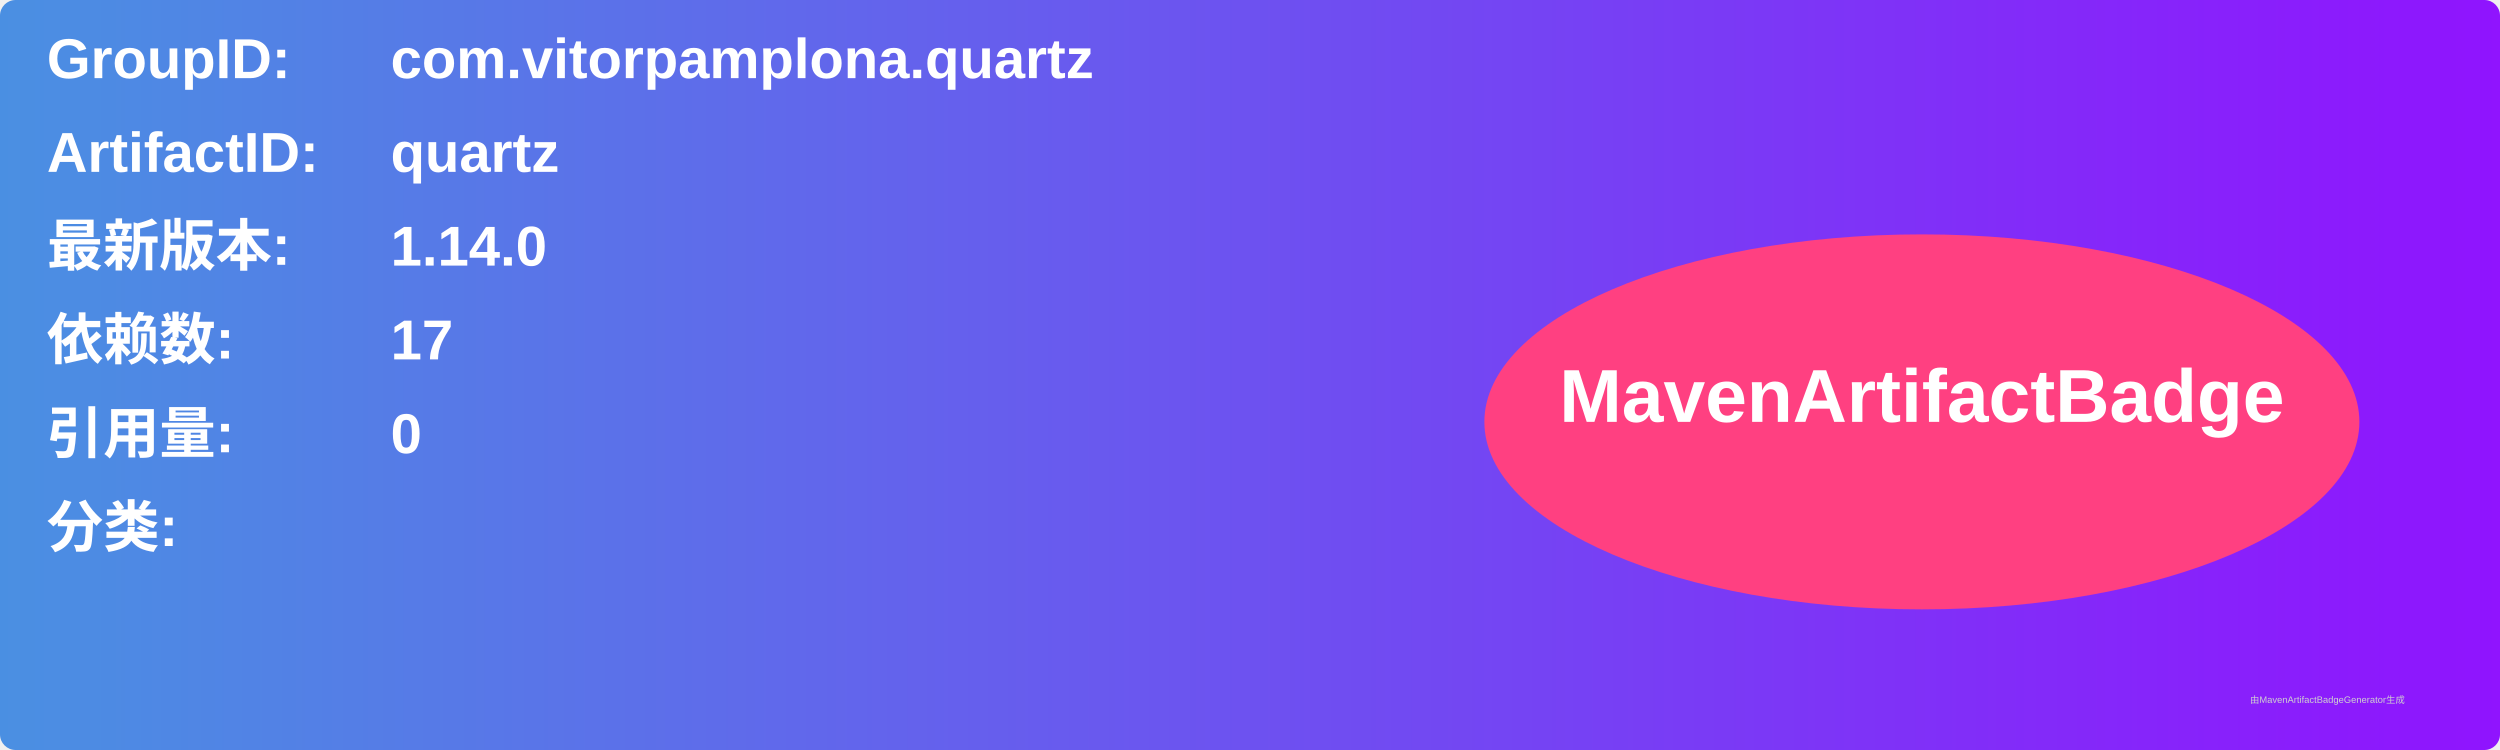
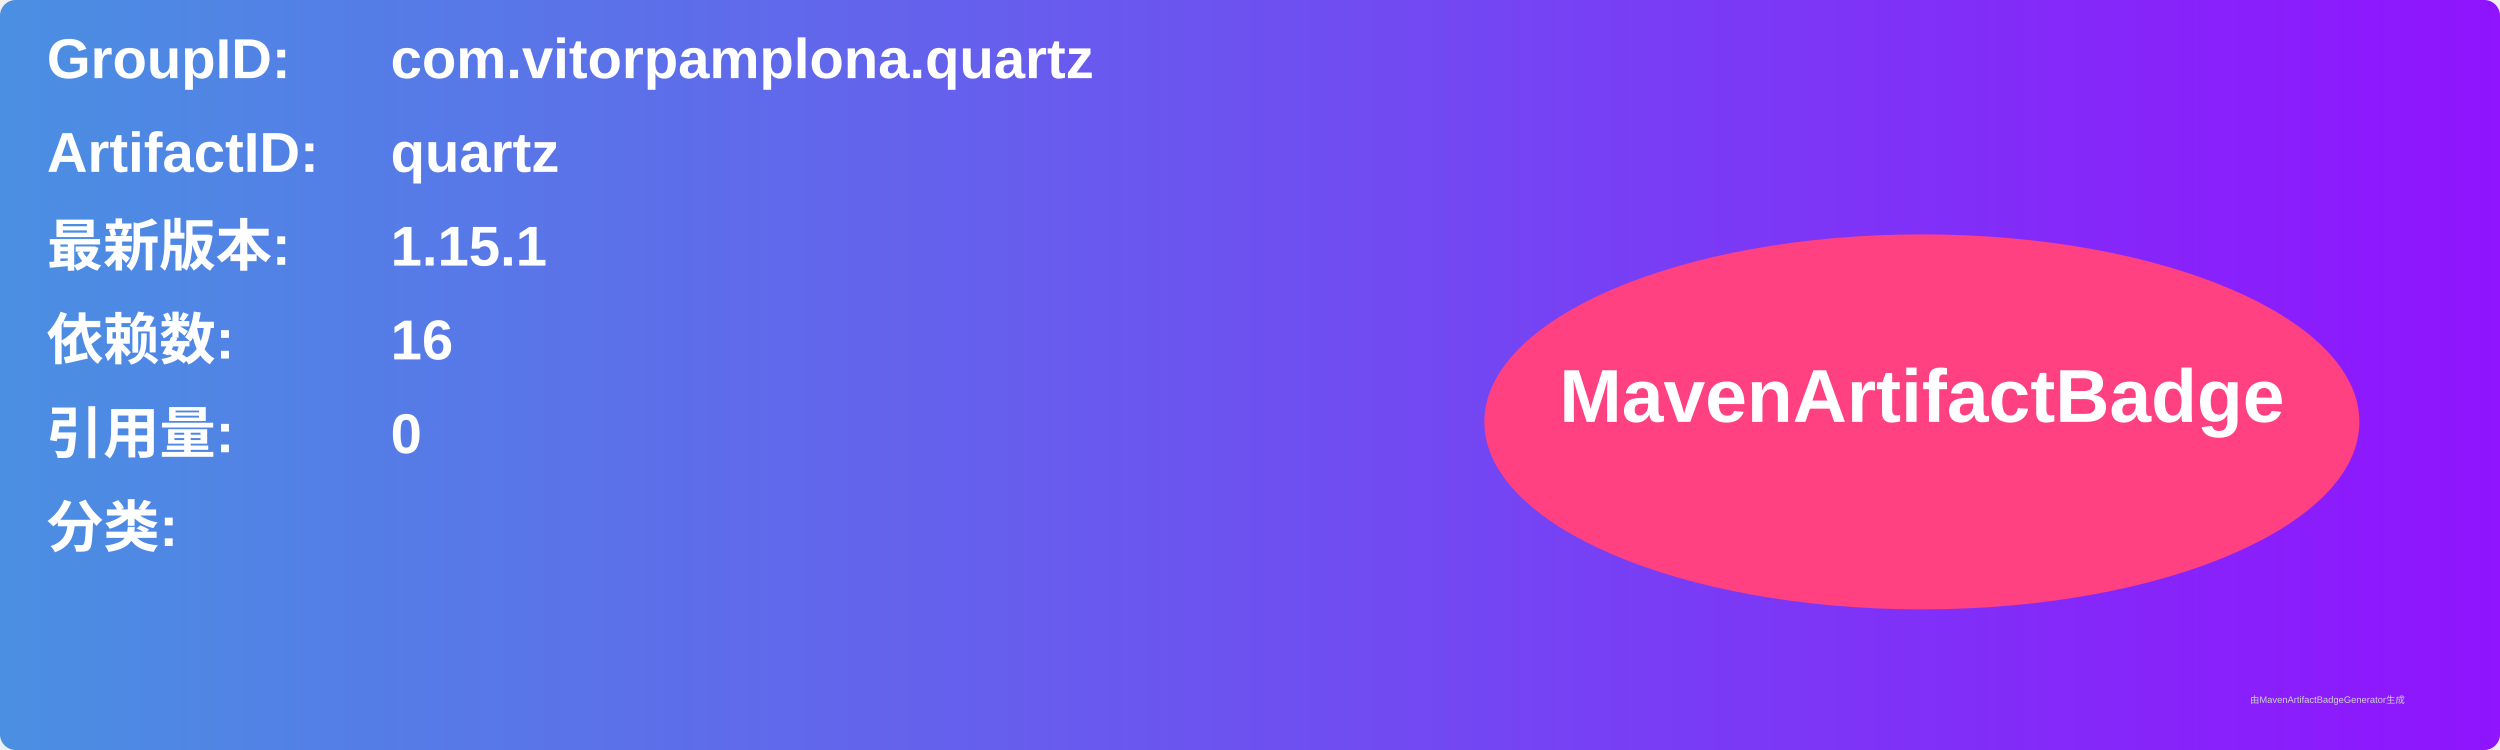
<svg xmlns="http://www.w3.org/2000/svg" width="800" height="240" viewBox="0 0 800 240">
  <linearGradient id="grad" x1="0%" y1="0%" x2="100%" y2="0%">
    <stop offset="0%" stop-color="#4a90e2" />
    <stop offset="100%" stop-color="#9013fe" />
  </linearGradient>
  <rect width="100%" height="100%" rx="5" ry="5" fill="url(#grad)" />
  <g transform="translate(15, 15)">
    <text x="0" y="10" font-family="Arial" font-size="18" fill="white" font-weight="bold" width="260">GroupID:</text>
    <text x="110" y="10" font-family="Arial" font-size="18" fill="white" font-weight="bold" width="460">com.vitorpamplona.quartz</text>
    <text x="0" y="40" font-family="Arial" font-size="18" fill="white" font-weight="bold" width="260">ArtifactID:</text>
    <text x="110" y="40" font-family="Arial" font-size="18" fill="white" font-weight="bold" width="460">quartz</text>
    <text x="0" y="70" font-family="Arial" font-size="18" fill="white" font-weight="bold">最新版本:</text>
    <text x="110" y="70" font-family="Arial" font-size="18" fill="white" font-weight="bold">
-       <tspan font-weight="bold">1.14.0</tspan>
+       <tspan font-weight="bold">1.15.1</tspan>
    </text>
    <text x="0" y="100" font-family="Arial" font-size="18" fill="white" font-weight="bold">依赖数: </text>
    <text x="110" y="100" font-family="Arial" font-size="18" fill="white">
-       <tspan font-weight="bold">17</tspan>
+       <tspan font-weight="bold">16</tspan>
    </text>
    <text x="0" y="130" font-family="Arial" font-size="18" fill="white" font-weight="bold">引用量: </text>
    <text x="110" y="130" font-family="Arial" font-size="18" fill="white">
      <tspan font-weight="bold">0</tspan>
    </text>
    <text x="0" y="160" font-family="Arial" font-size="18" fill="white" font-weight="bold">分类:</text>
    <text x="10" y="190" font-family="Arial" font-size="10" fill="white">
      <tspan font-weight="bold" />
    </text>
    <ellipse cx="600" cy="120" rx="140" ry="60" fill="#ff4081" />
    <text x="600" y="120" text-anchor="middle" font-family="Arial" font-size="24" fill="white" font-weight="bold">MavenArtifactBadge</text>
  </g>
  <text x="720" y="225" font-family="Arial" font-size="3" fill="#d0d0d0">由MavenArtifactBadgeGenerator生成</text>
</svg>
